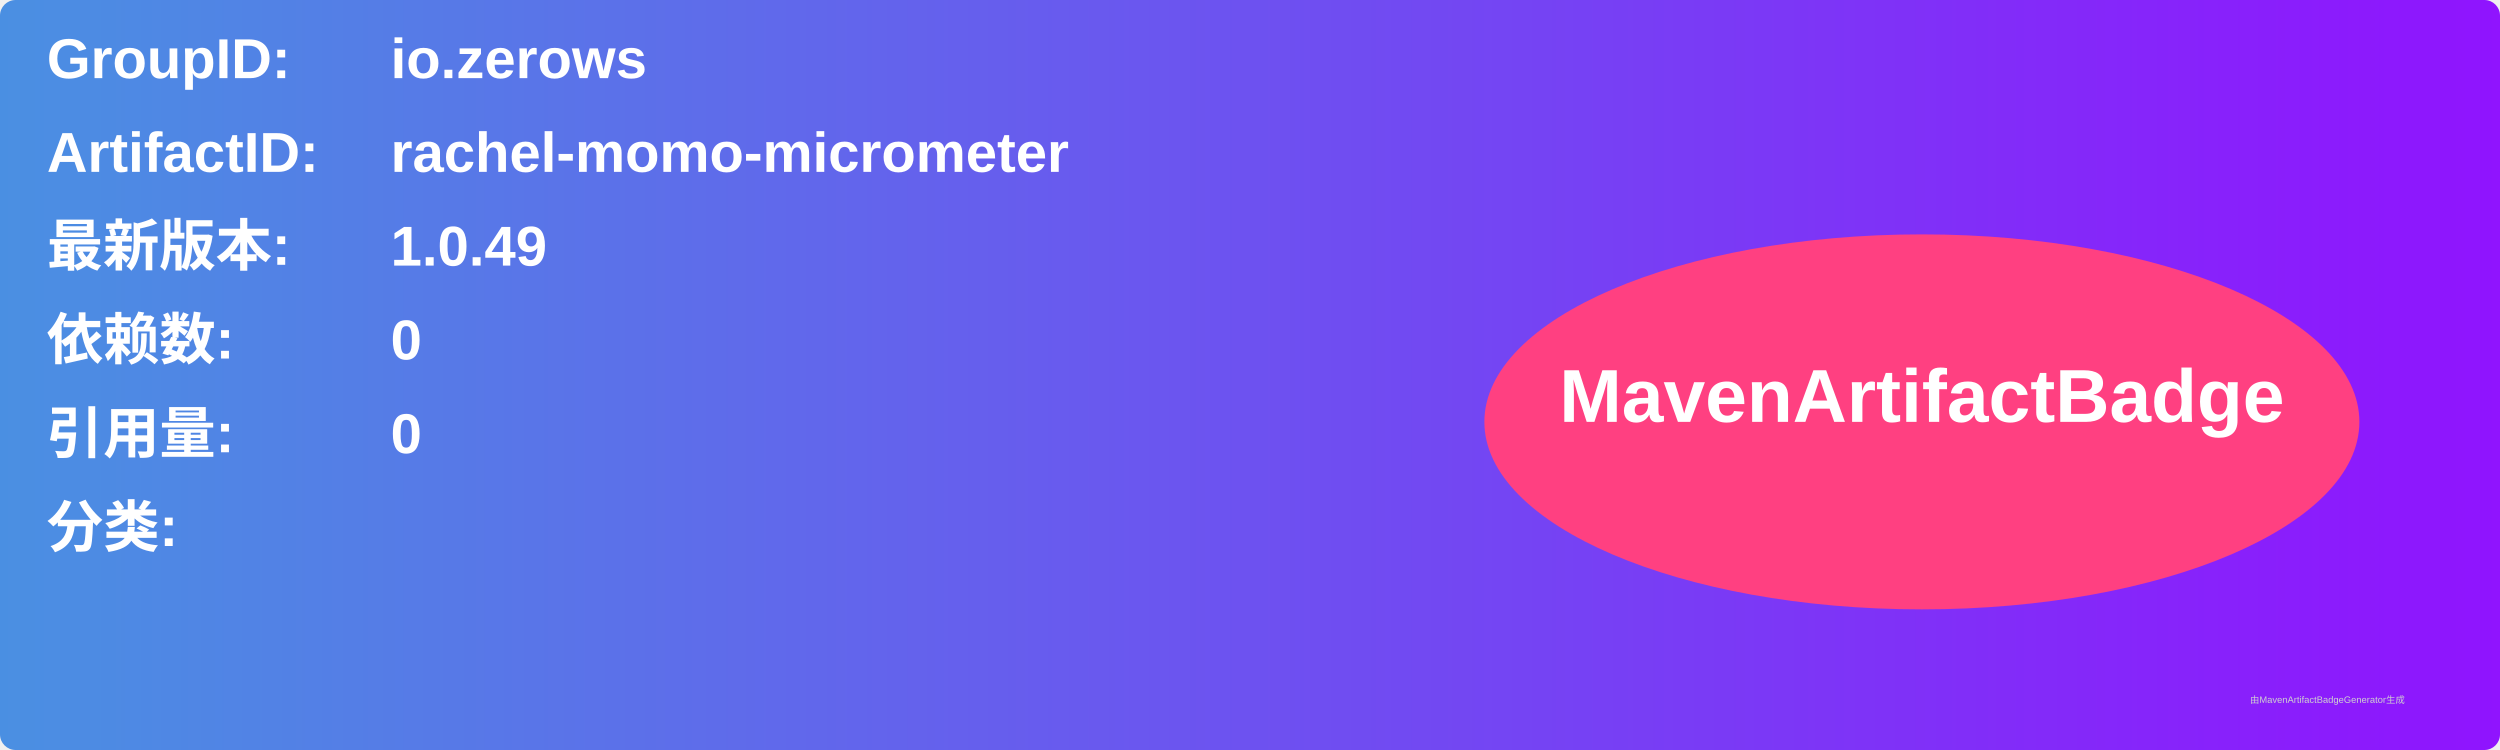
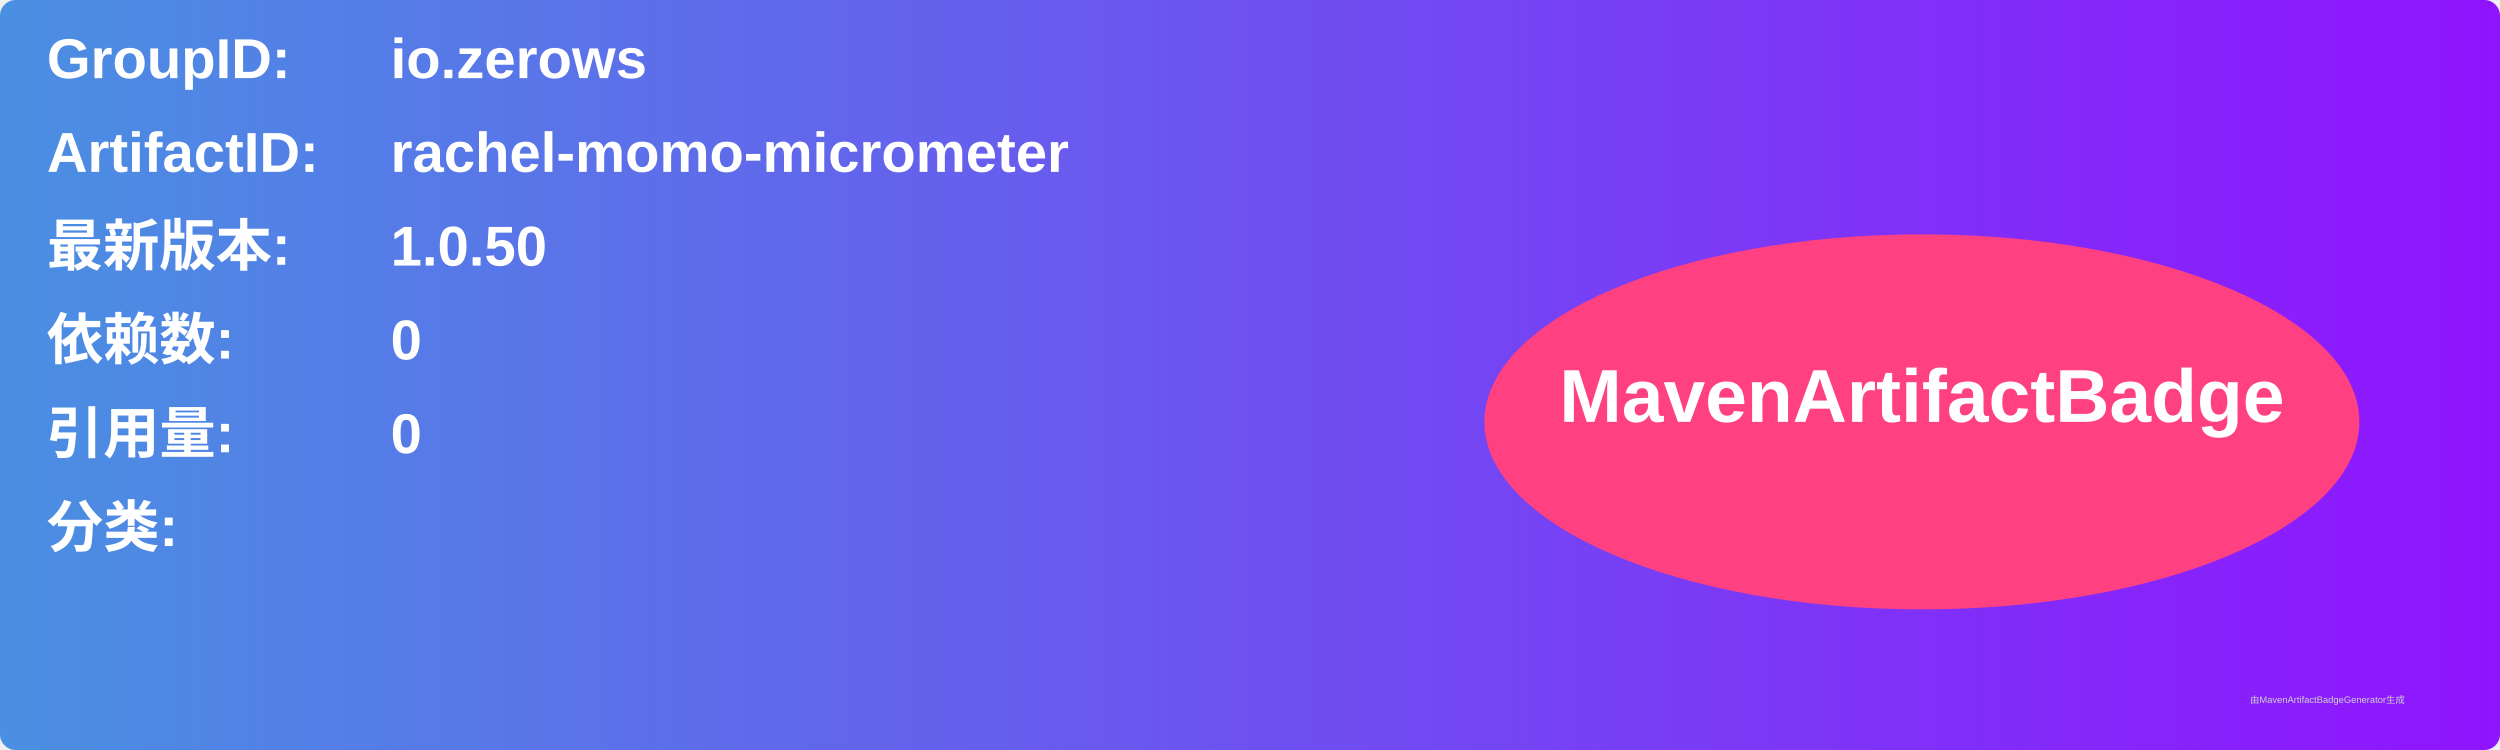
<svg xmlns="http://www.w3.org/2000/svg" width="800" height="240" viewBox="0 0 800 240">
  <linearGradient id="grad" x1="0%" y1="0%" x2="100%" y2="0%">
    <stop offset="0%" stop-color="#4a90e2" />
    <stop offset="100%" stop-color="#9013fe" />
  </linearGradient>
  <rect width="100%" height="100%" rx="5" ry="5" fill="url(#grad)" />
  <g transform="translate(15, 15)">
    <text x="0" y="10" font-family="Arial" font-size="18" fill="white" font-weight="bold" width="260">GroupID:</text>
    <text x="110" y="10" font-family="Arial" font-size="18" fill="white" font-weight="bold" width="460">io.zerows</text>
    <text x="0" y="40" font-family="Arial" font-size="18" fill="white" font-weight="bold" width="260">ArtifactID:</text>
    <text x="110" y="40" font-family="Arial" font-size="18" fill="white" font-weight="bold" width="460">rachel-momo-micrometer</text>
    <text x="0" y="70" font-family="Arial" font-size="18" fill="white" font-weight="bold">最新版本:</text>
    <text x="110" y="70" font-family="Arial" font-size="18" fill="white" font-weight="bold">
-       <tspan font-weight="bold">1.0.49</tspan>
+       <tspan font-weight="bold">1.0.50</tspan>
    </text>
    <text x="0" y="100" font-family="Arial" font-size="18" fill="white" font-weight="bold">依赖数: </text>
    <text x="110" y="100" font-family="Arial" font-size="18" fill="white">
      <tspan font-weight="bold">0</tspan>
    </text>
    <text x="0" y="130" font-family="Arial" font-size="18" fill="white" font-weight="bold">引用量: </text>
    <text x="110" y="130" font-family="Arial" font-size="18" fill="white">
      <tspan font-weight="bold">0</tspan>
    </text>
    <text x="0" y="160" font-family="Arial" font-size="18" fill="white" font-weight="bold">分类:</text>
    <text x="10" y="190" font-family="Arial" font-size="10" fill="white">
      <tspan font-weight="bold" />
    </text>
    <ellipse cx="600" cy="120" rx="140" ry="60" fill="#ff4081" />
    <text x="600" y="120" text-anchor="middle" font-family="Arial" font-size="24" fill="white" font-weight="bold">MavenArtifactBadge</text>
  </g>
  <text x="720" y="225" font-family="Arial" font-size="3" fill="#d0d0d0">由MavenArtifactBadgeGenerator生成</text>
</svg>
